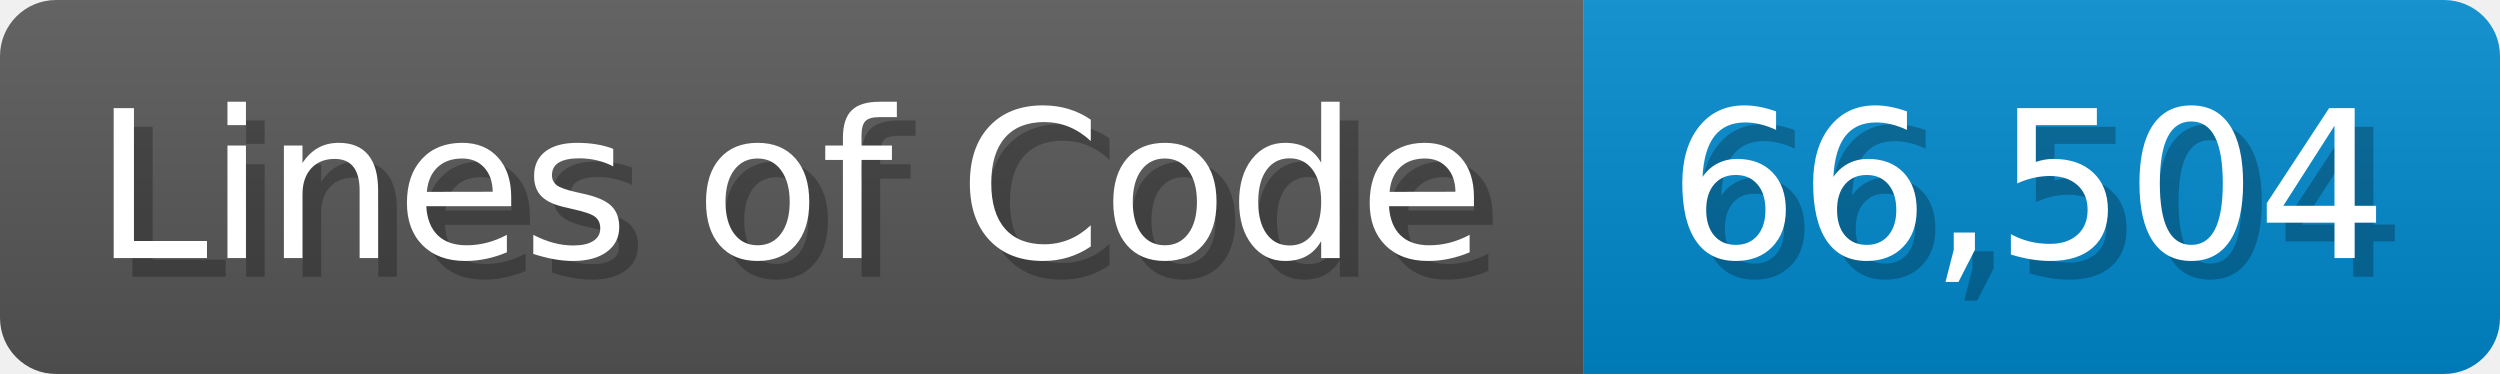
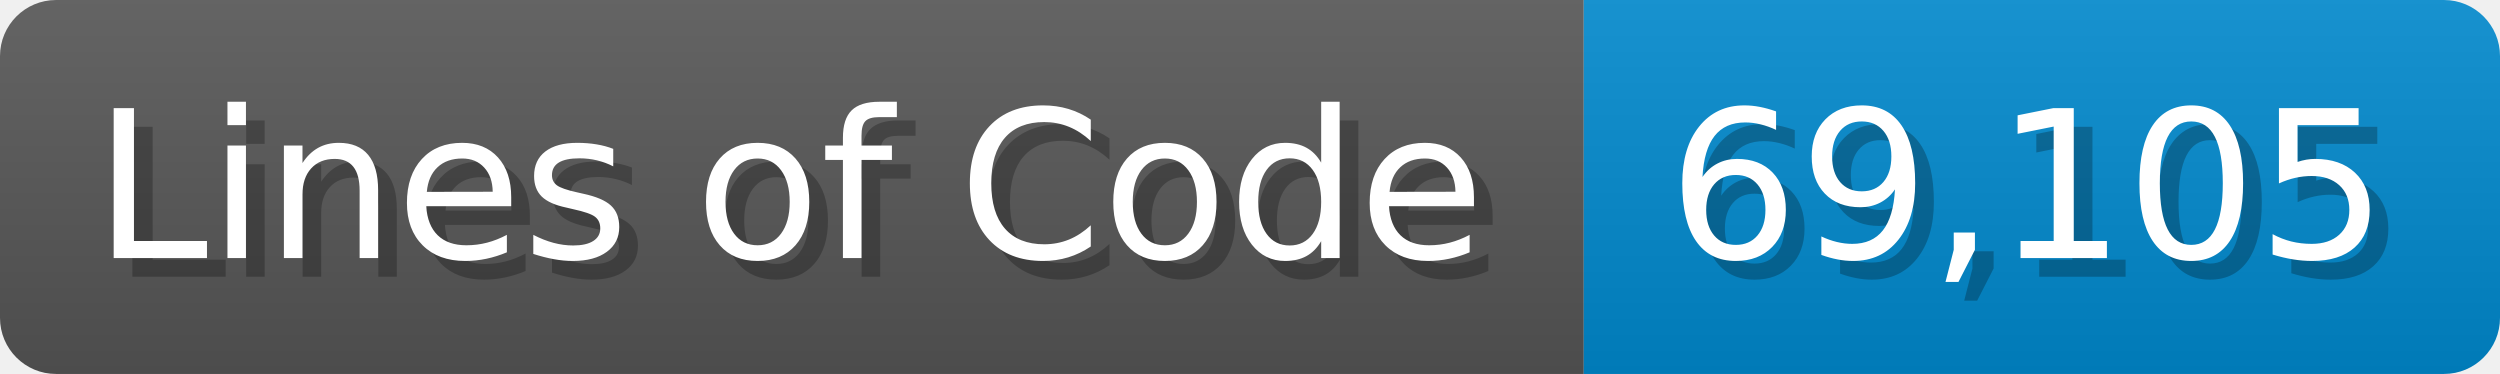
<svg xmlns="http://www.w3.org/2000/svg" width="133.7" height="20" viewBox="0 0 1337 200">
  <linearGradient id="a" x2="0" y2="100%">
    <stop offset="0" stop-opacity=".1" stop-color="#EEE" />
    <stop offset="1" stop-opacity=".1" />
  </linearGradient>
  <mask id="m">
    <rect width="1337" height="200" rx="30" fill="#FFF" />
  </mask>
  <g mask="url(#m)">
    <rect width="847" height="200" fill="#555" />
    <rect width="490" height="200" fill="#08C" x="847" />
    <rect width="1337" height="200" fill="url(#a)" />
  </g>
  <g fill="#fff" text-anchor="start" font-family="Verdana,DejaVu Sans,sans-serif" font-size="110">
    <text x="60" y="148" textLength="747" fill="#000" opacity="0.25">Lines of Code</text>
    <text x="50" y="138" textLength="747">Lines of Code</text>
-     <text x="902" y="148" textLength="390" fill="#000" opacity="0.25">66,504</text>
-     <text x="892" y="138" textLength="390">66,504</text>
+     <text x="902" y="148" textLength="390" fill="#000" opacity="0.25">69,105</text>
+     <text x="892" y="138" textLength="390">69,105</text>
  </g>
</svg>
